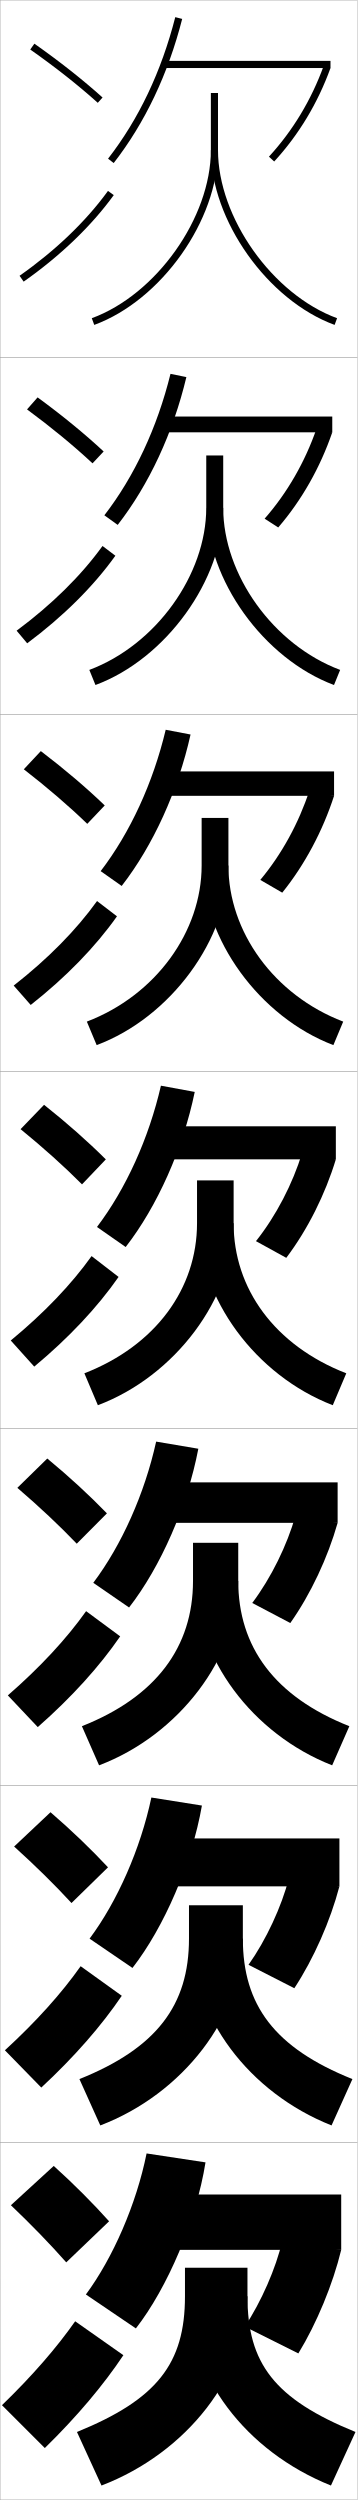
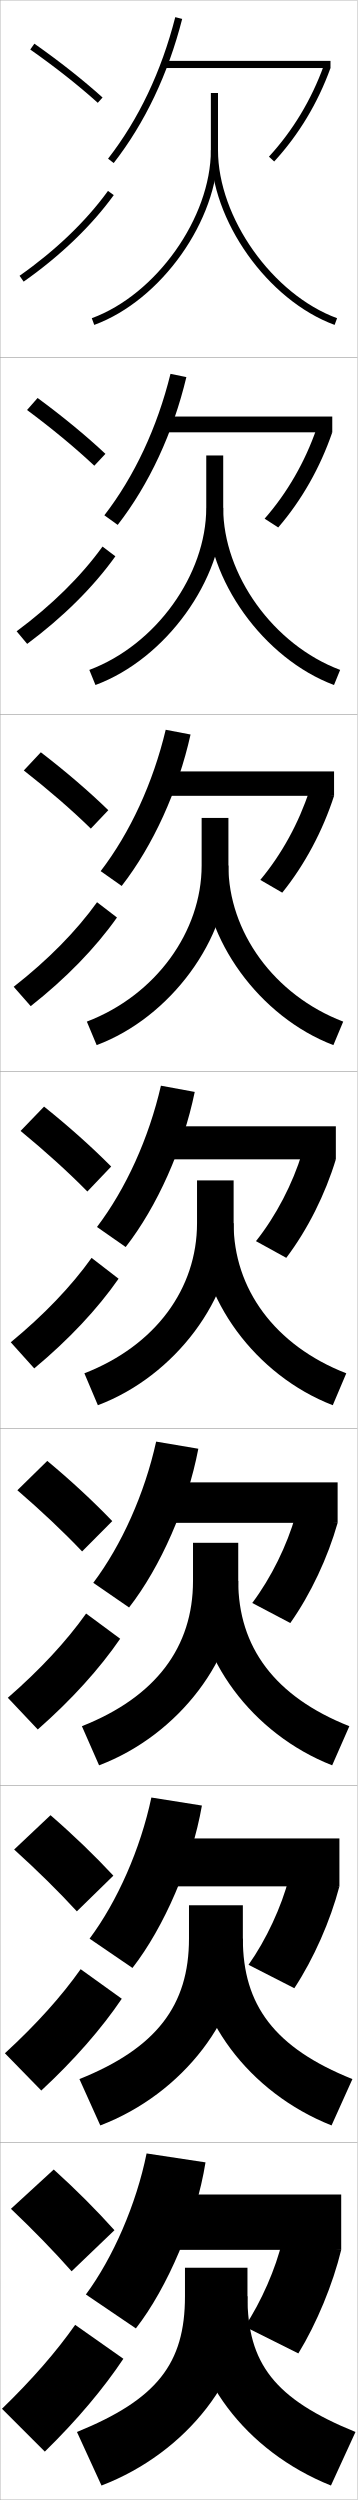
<svg xmlns="http://www.w3.org/2000/svg" width="100.1" height="700.1" viewBox="0 0 100.1 700.1" overflow="visible" enable-background="new 0 0 100.1 700.1" xml:space="preserve">
  <g id="glyphs">
    <g>
      <rect x="0.05" y="0.05" fill="none" stroke="#999999" stroke-width="0.1" width="100" height="100" />
      <rect x="0.05" y="100.05" fill="none" stroke="#999999" stroke-width="0.1" width="100" height="100" />
      <rect x="0.05" y="200.05" fill="none" stroke="#999999" stroke-width="0.1" width="100" height="100" />
      <rect x="0.05" y="300.05" fill="none" stroke="#999999" stroke-width="0.1" width="100" height="100" />
      <rect x="0.05" y="400.05" fill="none" stroke="#999999" stroke-width="0.1" width="100" height="100" />
      <rect x="0.05" y="500.05" fill="none" stroke="#999999" stroke-width="0.1" width="100" height="100" />
      <rect x="0.05" y="600.05" fill="none" stroke="#999999" stroke-width="0.1" width="100" height="100" />
    </g>
    <g>
      <g>
        <path d="M57.55,605.55c-2.577,16.223-10.639,35.109-19.5,46.5l-14-9.5       c7.598-10.273,14.125-25.271,17-39.5L57.55,605.55z" />
        <rect x="45.55" y="614.55" width="50" height="15.5" />
        <path d="M95.55,630.05c-2.326,9.62-6.86,20.586-12,29l-15-7.5       c4.588-6.913,8.714-16.315,10.5-24L95.55,630.05z" />
      </g>
      <g>
        <path d="M56.544,505.627c-2.808,16.102-10.601,34.104-19.447,45.478l-12.013-8.204       c7.765-10.406,14.259-25.127,17.304-39.522L56.544,505.627z" />
        <rect x="45.633" y="514.836" width="49.417" height="13.417" />
        <path d="M95.05,528.253c-2.535,9.662-7.198,20.269-12.627,28.529L69.594,550.224       c4.94-6.979,9.24-16.243,11.31-24.251L95.05,528.253z" />
      </g>
      <g>
        <path d="M55.54,405.705c-3.038,15.98-10.563,33.099-19.394,44.455l-10.026-6.908       c7.931-10.54,14.394-24.983,17.607-39.545L55.54,405.705z" />
        <rect x="45.716" y="415.123" width="48.833" height="11.333" />
        <path d="M94.55,426.456c-2.743,9.704-7.534,19.95-13.254,28.059l-10.658-5.617       c5.293-7.043,9.766-16.172,12.119-24.502L94.55,426.456z" />
      </g>
      <g>
        <path d="M54.534,305.782c-3.268,15.859-10.525,32.094-19.34,43.434l-8.039-5.613       c8.098-10.673,14.527-24.839,17.91-39.566L54.534,305.782z" />
        <rect x="45.8" y="315.409" width="48.25" height="9.25" />
        <path d="M94.05,324.659c-2.952,9.746-7.871,19.633-13.882,27.588l-8.486-4.676       c5.646-7.107,10.292-16.1,12.929-24.753L94.05,324.659z" />
      </g>
      <g>
        <path d="M28.19,243.953c8.265-10.806,14.662-24.695,18.214-39.589l6.958,1.329       c-3.498,15.738-10.488,31.088-19.287,42.411L28.19,243.953z" />
        <rect x="45.883" y="216.029" width="47.667" height="6.833" />
        <path d="M72.893,246.411c5.998-7.172,10.818-16.027,13.738-25.003l6.919,1.454       c-3.161,9.788-8.208,19.315-14.51,27.118L72.893,246.411z" />
      </g>
      <g>
        <path d="M29.225,144.304c8.432-10.939,14.796-24.55,18.518-39.611l4.448,0.912       c-3.728,15.616-10.449,30.082-19.233,41.388L29.225,144.304z" />
        <rect x="45.966" y="116.648" width="47.083" height="4.417" />
        <path d="M74.103,145.251c6.351-7.236,11.343-15.955,14.548-25.254l4.399,1.068       c-3.37,9.831-8.544,18.998-15.136,26.647L74.103,145.251z" />
      </g>
      <g>
        <path d="M30.26,44.437l1.579,1.227C40.607,34.373,47.061,20.792,51.019,5.297       l-1.938-0.494C45.19,20.03,38.858,33.364,30.26,44.437z" />
        <rect x="46.05" y="17.05" width="46.5" height="2" />
        <path d="M75.313,43.873l1.473,1.354c6.883-7.497,12.186-16.305,15.764-26.177       l-1.879-0.682C87.183,27.991,82.017,36.572,75.313,43.873z" />
      </g>
    </g>
    <g>
      <g>
        <path d="M21.55,681.05l6.872,15c23.91-9.18,40.878-30.886,40.878-53v-8h-17.5v8       C51.8,661.954,43.902,671.953,21.55,681.05z" />
        <path d="M92.677,696.05c-24.016-9.63-39.877-30.813-39.877-53h16.5       c0,18.822,7.595,28.781,30.25,38L92.677,696.05z" />
      </g>
      <g>
        <path d="M22.242,582.227l5.842,12.979c23.139-8.831,39.924-30.592,39.924-52.323       v-9.333H52.924v9.333C52.924,561.582,43.798,573.571,22.242,582.227z" />
        <path d="M92.848,595.206c-23.228-9.208-39.09-30.531-39.09-52.323h14.25       c0,18.631,8.874,30.587,30.682,39.344L92.848,595.206z" />
      </g>
      <g>
        <path d="M22.935,483.404l4.811,10.958c22.369-8.482,38.971-30.299,38.971-51.646       v-10.667H54.05v10.667C54.05,461.211,43.695,475.19,22.935,483.404z" />
        <path d="M93.019,494.362c-22.439-8.785-38.302-30.248-38.302-51.646h12       c0,18.439,10.153,32.393,31.114,40.688L93.019,494.362z" />
      </g>
      <g>
        <path d="M23.628,384.581l3.78,8.938c21.598-8.134,38.017-30.005,38.017-50.969v-12h-10.25       v12C55.175,360.84,43.591,376.81,23.628,384.581z" />
        <path d="M93.19,393.519c-21.651-8.362-37.516-29.966-37.516-50.969h9.75       c0,18.249,11.433,34.199,31.547,42.031L93.19,393.519z" />
      </g>
      <g>
        <path d="M24.32,286.091l2.75,6.584c20.66-7.723,36.896-29.774,36.896-50.292       v-13.333h-7.5v13.333C56.466,260.866,43.653,278.696,24.32,286.091z" />
        <path d="M56.799,242.383h7.167c0,18.456,12.711,36.273,32.146,43.708l-2.751,6.584       C72.666,284.8,56.799,262.927,56.799,242.383z" />
      </g>
      <g>
        <path d="M25.013,187.601l1.72,4.23c19.723-7.312,35.776-29.543,35.776-49.615       v-14.667h-4.75v14.667C57.758,160.893,43.717,180.584,25.013,187.601z" />
        <path d="M57.925,142.217h4.583c0,18.662,13.99,38.347,32.745,45.384l-1.72,4.23       C73.793,184.443,57.925,162.302,57.925,142.217z" />
      </g>
      <g>
        <path d="M59.05,26.05v16c0,18.869-15.27,40.421-33.345,47.062l0.689,1.877       c18.785-6.901,34.655-29.312,34.655-48.938v-16H59.05z" />
        <path d="M59.05,42.05c0,19.626,15.87,42.037,34.655,48.938l0.689-1.877       c-18.075-6.641-33.345-28.192-33.345-47.062H59.05z" />
      </g>
    </g>
    <g>
      <g>
-         <path d="M3.05,617.55c5.743,5.478,10.984,10.878,15.5,16l12-11.5       c-4.481-5.002-9.769-10.325-15.5-15.5L3.05,617.55z" />
-         <path d="M0.55,673.55l12,12c9.139-8.946,16.469-17.712,22-26l-13.5-9.5       C15.875,657.44,9.102,665.262,0.55,673.55z" />
+         <path d="M20.05,636.05l12-11.5c-4.915-5.485-10.714-11.324-17-17L3.061,618.557       C9.356,624.545,15.1,630.45,20.05,636.05z" />
+         <g>
+           <path d="M0.55,674.55l12,12c9.139-8.946,16.469-17.712,22-26l-13.5-9.5        C15.875,658.44,9.102,666.262,0.55,674.55z" />
+         </g>
      </g>
      <g>
-         <path d="M3.954,517.103c5.948,5.381,11.405,10.741,16.067,15.821l10.224-9.998       C25.6,517.938,20.094,512.633,14.145,507.497L3.954,517.103z" />
-         <path d="M1.371,574.163l10.191,10.439c9.325-8.656,16.887-17.357,22.539-25.705       l-11.52-8.278C17.248,558.189,10.176,566.077,1.371,574.163z" />
+         <path d="M21.521,535.257l10.224-9.997c-5.078-5.474-11.097-11.294-17.6-16.93       l-10.184,9.61C10.461,523.829,16.424,529.697,21.521,535.257z" />
+         <path d="M1.371,574.996l10.191,10.439c9.325-8.655,16.887-17.356,22.539-25.705       l-11.52-8.278C17.248,559.022,10.176,566.91,1.371,574.996z" />
      </g>
      <g>
-         <path d="M4.858,416.656c6.151,5.283,11.824,10.604,16.635,15.641l8.447-8.494       c-4.808-4.975-10.533-10.262-16.699-15.359L4.858,416.656z" />
-         <path d="M2.192,474.777l8.383,8.879c9.511-8.366,17.306-17.003,23.079-25.411       L24.113,451.188C18.621,458.938,11.25,466.893,2.192,474.777z" />
+         <path d="M22.993,434.464l8.447-8.495c-5.239-5.46-11.479-11.263-18.199-16.858       l-8.379,8.215C11.567,423.114,17.75,428.945,22.993,434.464z" />
+         <path d="M2.192,475.443l8.383,8.879c9.511-8.365,17.306-17.002,23.079-25.41       l-9.541-7.058C18.621,459.605,11.25,467.56,2.192,475.443z" />
      </g>
      <g>
-         <path d="M5.763,316.209c6.355,5.187,12.244,10.468,17.202,15.462l6.67-6.992       c-4.971-4.961-10.915-10.229-17.298-15.288L5.763,316.209z" />
-         <path d="M3.013,375.391l6.574,7.318c9.697-8.075,17.725-16.647,23.618-25.116       l-7.561-5.836C19.993,359.688,12.325,367.708,3.013,375.391z" />
+         <path d="M24.465,333.671l6.67-6.992c-5.401-5.447-11.861-11.232-18.798-16.788       l-6.574,6.818C12.673,322.398,19.074,328.192,24.465,333.671z" />
+         <path d="M3.013,375.891l6.574,7.318c9.697-8.075,17.725-16.647,23.618-25.116       l-7.561-5.836C19.993,360.188,12.325,368.208,3.013,375.891z" />
      </g>
      <g>
-         <path d="M6.666,215.429c6.56,5.089,12.665,10.331,17.77,15.282l4.894-5.156       c-5.134-4.948-11.298-10.198-17.897-15.218L6.666,215.429z" />
-         <path d="M3.833,276.004l4.766,5.424c9.883-7.785,18.143-16.293,24.157-24.822       l-5.581-4.281C21.366,260.436,13.399,268.523,3.833,276.004z" />
+         <path d="M25.436,232.044l4.894-5.157c-5.421-5.271-11.929-10.866-18.897-16.217       l-4.767,5.091C13.596,221.187,20.042,226.77,25.436,232.044z" />
+         <path d="M3.833,276.337l4.766,5.424c9.883-7.785,18.143-16.293,24.157-24.822       l-5.581-4.281C21.366,260.77,13.399,268.856,3.833,276.337z" />
      </g>
      <g>
-         <path d="M7.571,114.648c6.764,4.993,13.084,10.194,18.337,15.104l3.117-3.322       c-5.297-4.934-11.68-10.165-18.496-15.146L7.571,114.648z" />
-         <path d="M4.655,176.618l2.957,3.531c10.069-7.495,18.562-15.938,24.697-24.527       l-3.601-2.727C22.739,161.186,14.475,169.338,4.655,176.618z" />
+         <path d="M26.408,130.419l3.117-3.322c-5.44-5.096-11.996-10.499-18.996-15.646       l-2.958,3.364C14.519,119.976,21.011,125.348,26.408,130.419z" />
+         <path d="M4.655,176.785l2.957,3.53c10.069-7.495,18.562-15.938,24.697-24.527       l-3.601-2.727C22.739,161.352,14.475,169.505,4.655,176.785z" />
      </g>
      <g>
        <path d="M8.475,13.868c6.968,4.896,13.505,10.058,18.905,14.925l1.34-1.486       C23.26,22.387,16.657,17.174,9.625,12.231L8.475,13.868z" />
        <path d="M5.476,77.231l1.148,1.637c10.255-7.205,18.98-15.584,25.236-24.232       l-1.621-1.172C24.112,61.935,15.55,70.153,5.476,77.231z" />
      </g>
    </g>
  </g>
</svg>
